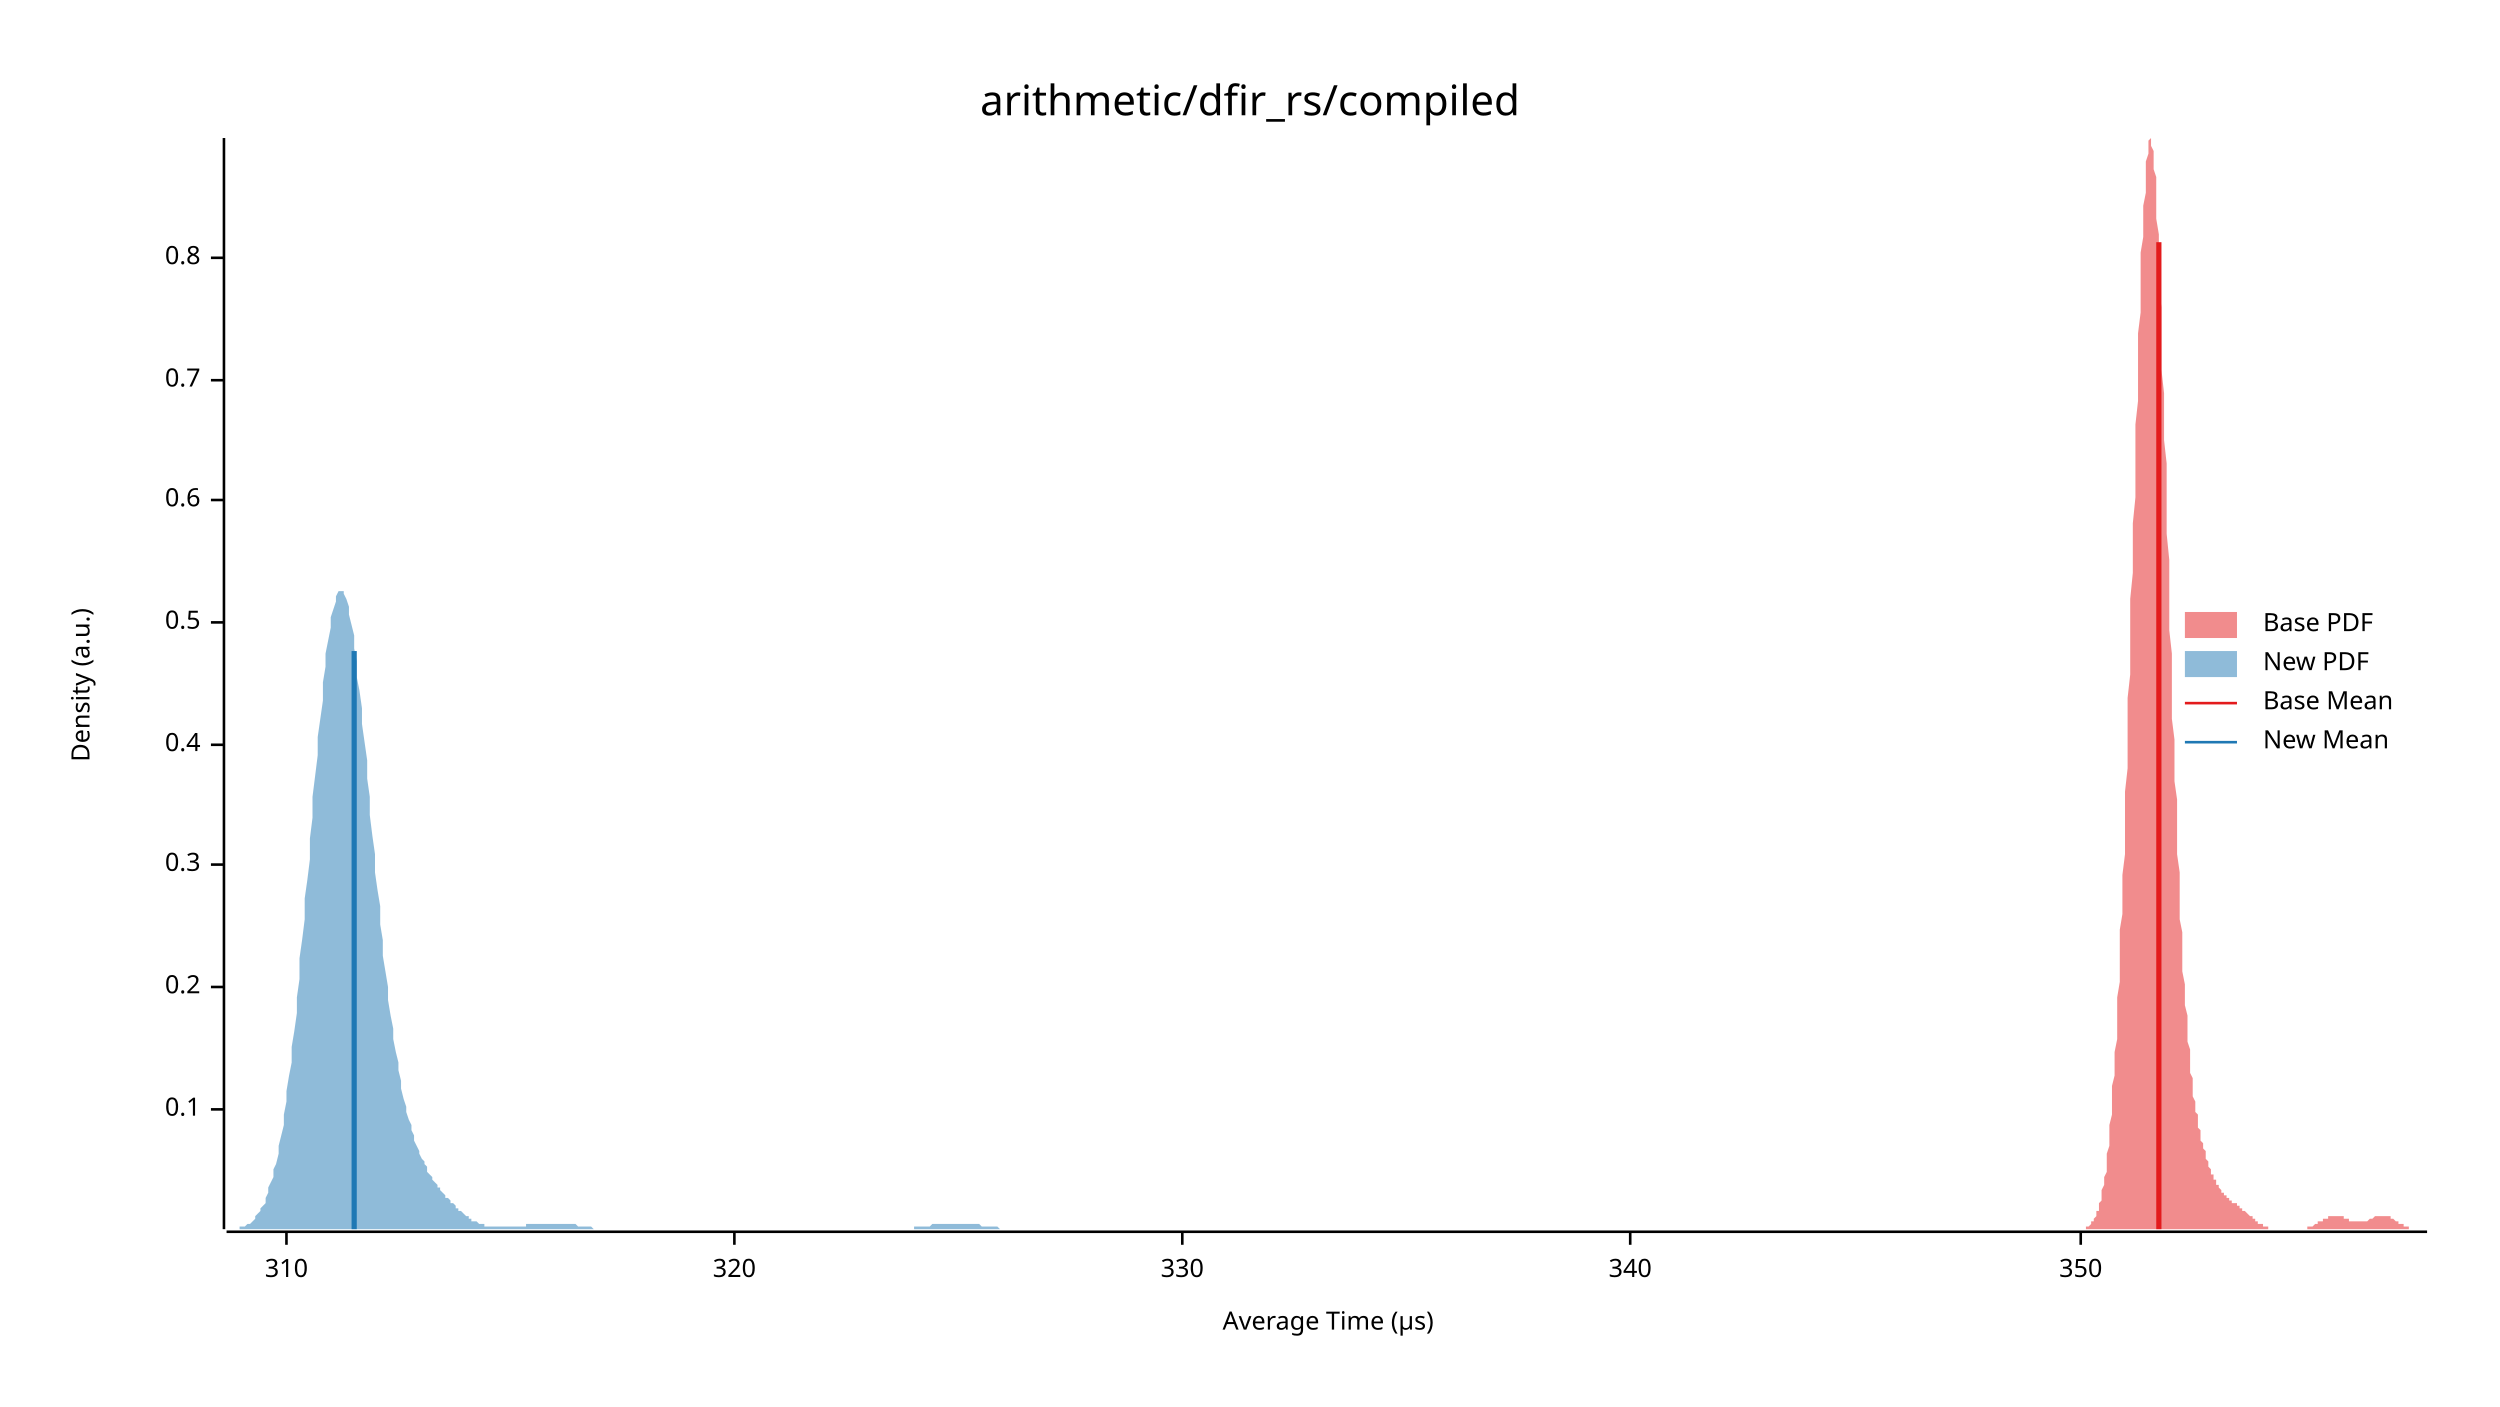
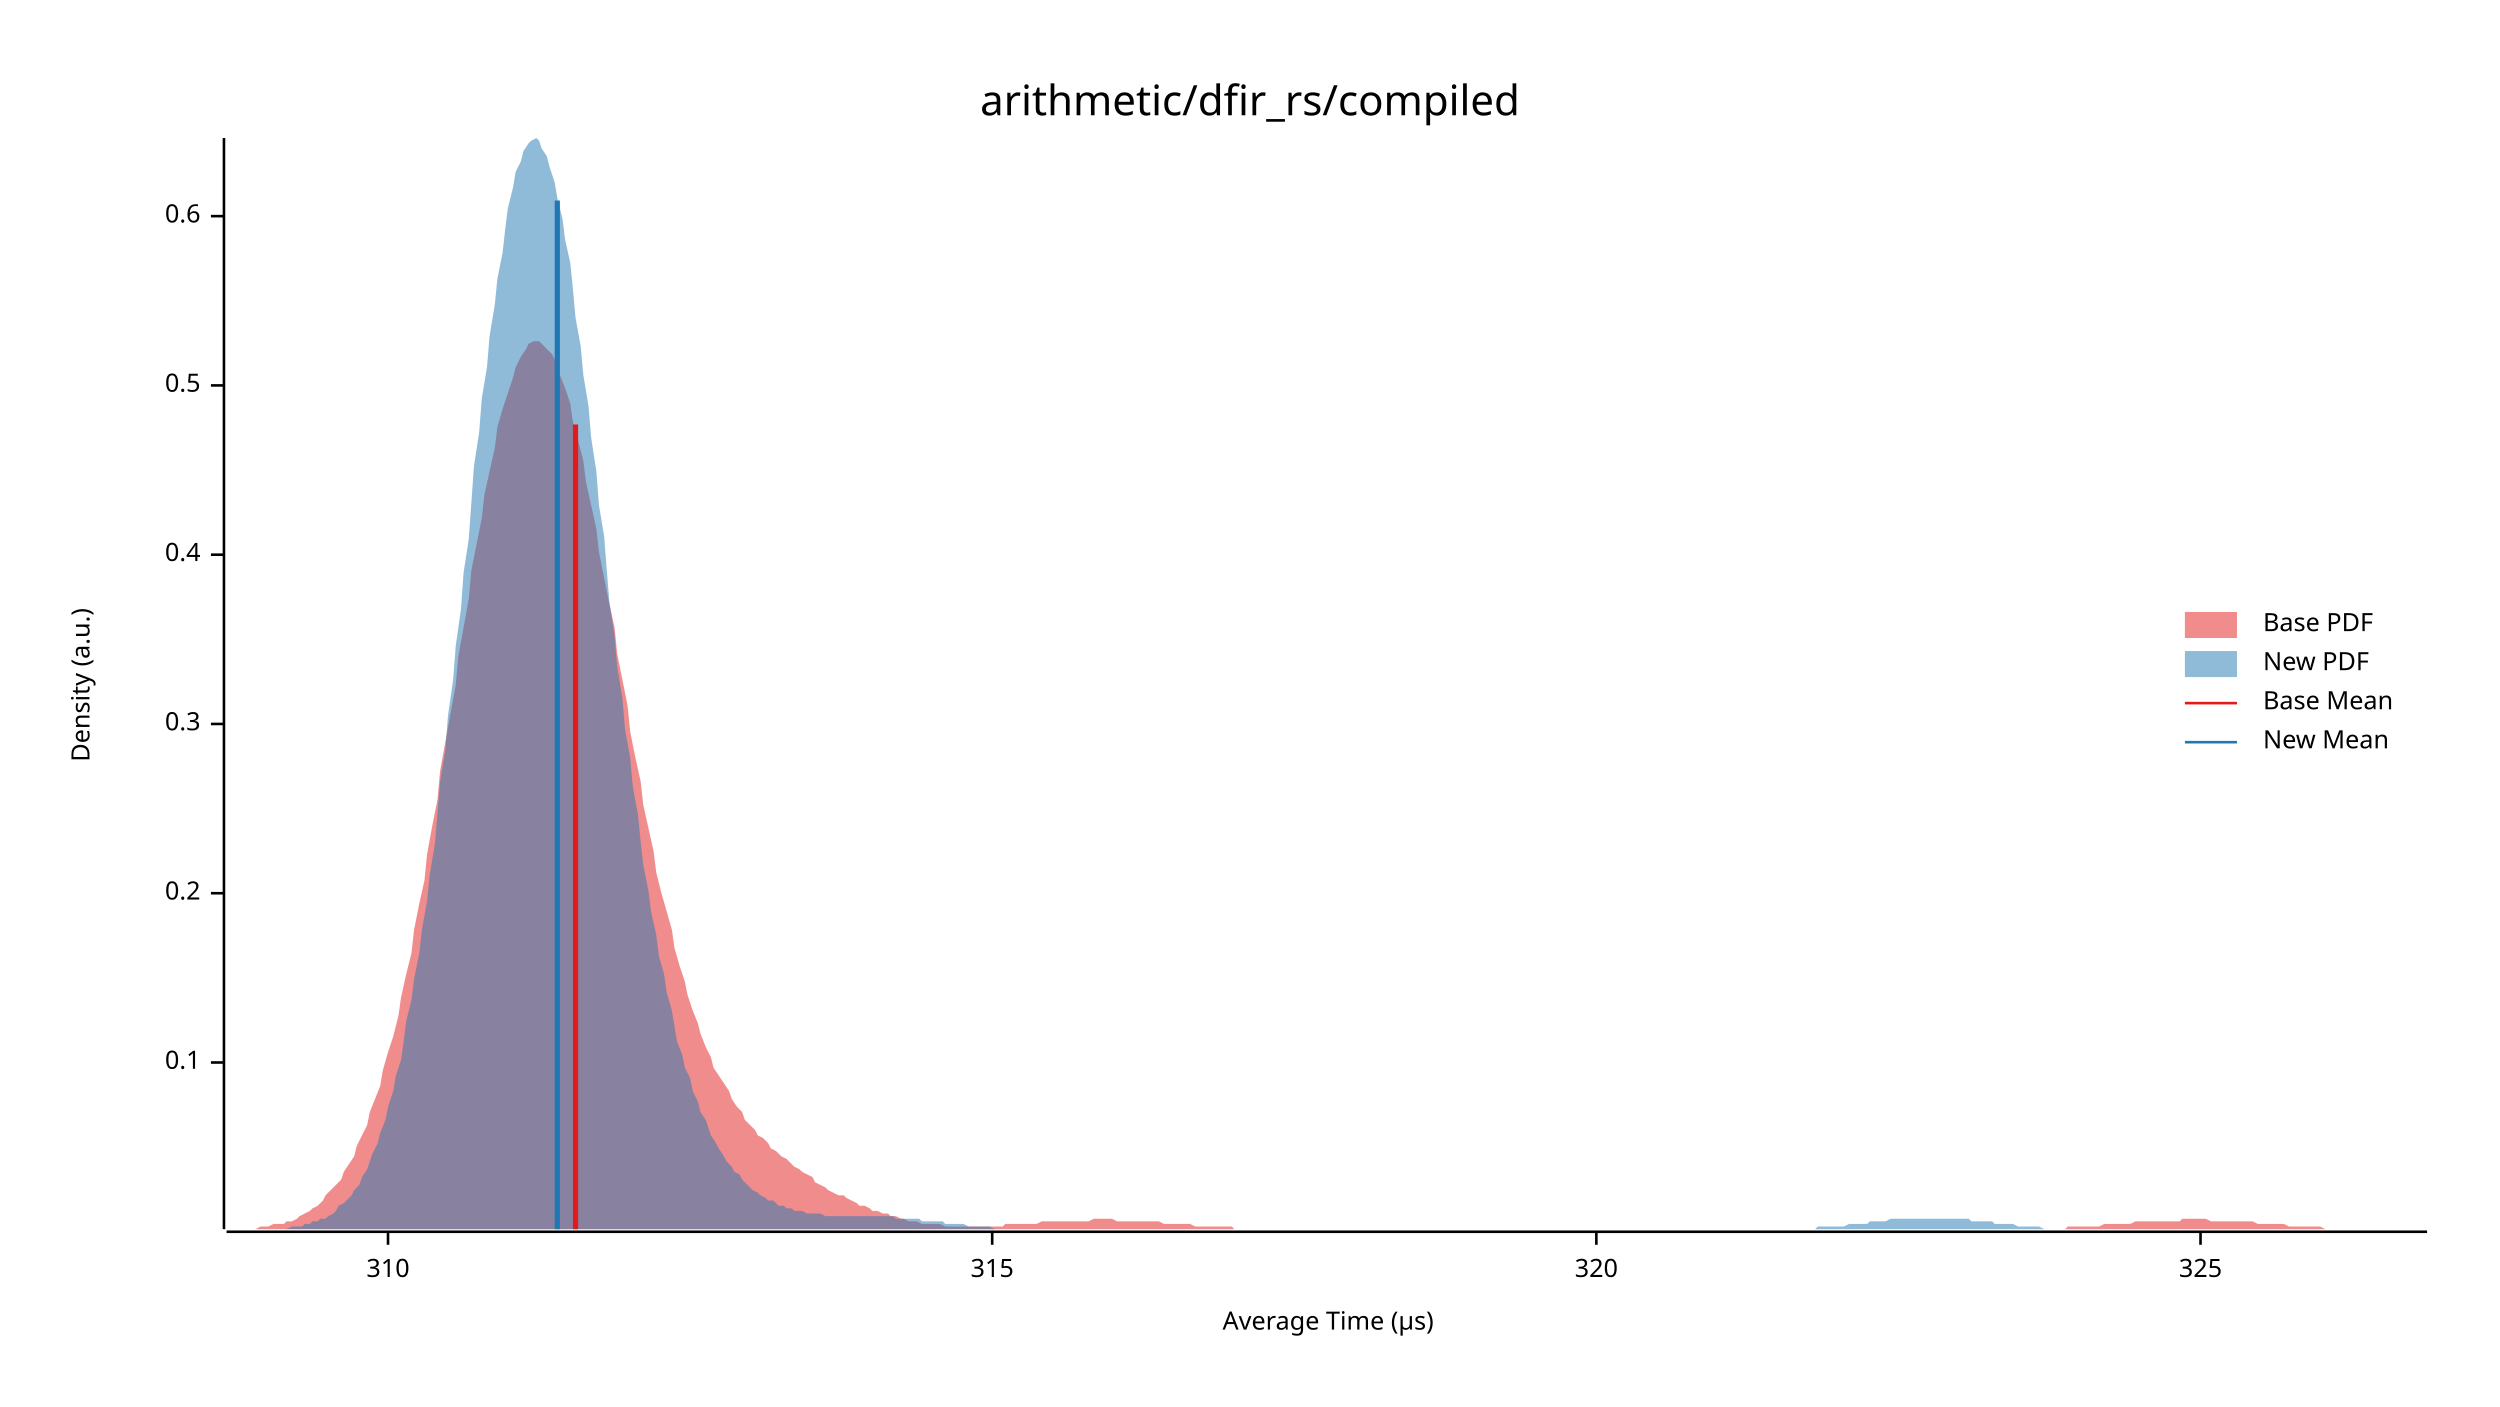
<svg xmlns="http://www.w3.org/2000/svg" width="960" height="540" viewBox="0 0 960 540">
  <text x="480" y="32" dy="0.76em" text-anchor="middle" font-family="sans-serif" font-size="16.129" opacity="1" fill="#000000">
arithmetic/dfir_rs/compiled
</text>
  <text x="27" y="263" dy="0.76em" text-anchor="middle" font-family="sans-serif" font-size="9.677" opacity="1" fill="#000000" transform="rotate(270, 27, 263)">
Density (a.u.)
</text>
  <text x="510" y="513" dy="-0.5ex" text-anchor="middle" font-family="sans-serif" font-size="9.677" opacity="1" fill="#000000">
Average Time (µs)
</text>
  <polyline fill="none" opacity="1" stroke="#000000" stroke-width="1" points="86,53 86,472 " />
-   <text x="77" y="426" dy="0.5ex" text-anchor="end" font-family="sans-serif" font-size="9.677" opacity="1" fill="#000000">
+   <text x="77" y="408" dy="0.5ex" text-anchor="end" font-family="sans-serif" font-size="9.677" opacity="1" fill="#000000">
0.1
</text>
-   <polyline fill="none" opacity="1" stroke="#000000" stroke-width="1" points="81,426 86,426 " />
-   <text x="77" y="379" dy="0.5ex" text-anchor="end" font-family="sans-serif" font-size="9.677" opacity="1" fill="#000000">
+   <polyline fill="none" opacity="1" stroke="#000000" stroke-width="1" points="81,408 86,408 " />
+   <text x="77" y="343" dy="0.5ex" text-anchor="end" font-family="sans-serif" font-size="9.677" opacity="1" fill="#000000">
0.2
</text>
-   <polyline fill="none" opacity="1" stroke="#000000" stroke-width="1" points="81,379 86,379 " />
-   <text x="77" y="332" dy="0.5ex" text-anchor="end" font-family="sans-serif" font-size="9.677" opacity="1" fill="#000000">
+   <polyline fill="none" opacity="1" stroke="#000000" stroke-width="1" points="81,343 86,343 " />
+   <text x="77" y="278" dy="0.5ex" text-anchor="end" font-family="sans-serif" font-size="9.677" opacity="1" fill="#000000">
0.3
</text>
-   <polyline fill="none" opacity="1" stroke="#000000" stroke-width="1" points="81,332 86,332 " />
-   <text x="77" y="286" dy="0.5ex" text-anchor="end" font-family="sans-serif" font-size="9.677" opacity="1" fill="#000000">
+   <polyline fill="none" opacity="1" stroke="#000000" stroke-width="1" points="81,278 86,278 " />
+   <text x="77" y="213" dy="0.5ex" text-anchor="end" font-family="sans-serif" font-size="9.677" opacity="1" fill="#000000">
0.4
</text>
-   <polyline fill="none" opacity="1" stroke="#000000" stroke-width="1" points="81,286 86,286 " />
-   <text x="77" y="239" dy="0.5ex" text-anchor="end" font-family="sans-serif" font-size="9.677" opacity="1" fill="#000000">
+   <polyline fill="none" opacity="1" stroke="#000000" stroke-width="1" points="81,213 86,213 " />
+   <text x="77" y="148" dy="0.5ex" text-anchor="end" font-family="sans-serif" font-size="9.677" opacity="1" fill="#000000">
0.5
</text>
-   <polyline fill="none" opacity="1" stroke="#000000" stroke-width="1" points="81,239 86,239 " />
-   <text x="77" y="192" dy="0.5ex" text-anchor="end" font-family="sans-serif" font-size="9.677" opacity="1" fill="#000000">
+   <polyline fill="none" opacity="1" stroke="#000000" stroke-width="1" points="81,148 86,148 " />
+   <text x="77" y="83" dy="0.5ex" text-anchor="end" font-family="sans-serif" font-size="9.677" opacity="1" fill="#000000">
0.6
</text>
-   <polyline fill="none" opacity="1" stroke="#000000" stroke-width="1" points="81,192 86,192 " />
-   <text x="77" y="146" dy="0.5ex" text-anchor="end" font-family="sans-serif" font-size="9.677" opacity="1" fill="#000000">
- 0.7
- </text>
-   <polyline fill="none" opacity="1" stroke="#000000" stroke-width="1" points="81,146 86,146 " />
-   <text x="77" y="99" dy="0.5ex" text-anchor="end" font-family="sans-serif" font-size="9.677" opacity="1" fill="#000000">
- 0.8
- </text>
-   <polyline fill="none" opacity="1" stroke="#000000" stroke-width="1" points="81,99 86,99 " />
+   <polyline fill="none" opacity="1" stroke="#000000" stroke-width="1" points="81,83 86,83 " />
  <polyline fill="none" opacity="1" stroke="#000000" stroke-width="1" points="87,473 932,473 " />
-   <text x="110" y="483" dy="0.76em" text-anchor="middle" font-family="sans-serif" font-size="9.677" opacity="1" fill="#000000">
+   <text x="149" y="483" dy="0.76em" text-anchor="middle" font-family="sans-serif" font-size="9.677" opacity="1" fill="#000000">
310
</text>
-   <polyline fill="none" opacity="1" stroke="#000000" stroke-width="1" points="110,473 110,478 " />
-   <text x="282" y="483" dy="0.76em" text-anchor="middle" font-family="sans-serif" font-size="9.677" opacity="1" fill="#000000">
+   <polyline fill="none" opacity="1" stroke="#000000" stroke-width="1" points="149,473 149,478 " />
+   <text x="381" y="483" dy="0.76em" text-anchor="middle" font-family="sans-serif" font-size="9.677" opacity="1" fill="#000000">
+ 315
+ </text>
+   <polyline fill="none" opacity="1" stroke="#000000" stroke-width="1" points="381,473 381,478 " />
+   <text x="613" y="483" dy="0.76em" text-anchor="middle" font-family="sans-serif" font-size="9.677" opacity="1" fill="#000000">
320
</text>
-   <polyline fill="none" opacity="1" stroke="#000000" stroke-width="1" points="282,473 282,478 " />
-   <text x="454" y="483" dy="0.76em" text-anchor="middle" font-family="sans-serif" font-size="9.677" opacity="1" fill="#000000">
- 330
+   <polyline fill="none" opacity="1" stroke="#000000" stroke-width="1" points="613,473 613,478 " />
+   <text x="845" y="483" dy="0.76em" text-anchor="middle" font-family="sans-serif" font-size="9.677" opacity="1" fill="#000000">
+ 325
</text>
-   <polyline fill="none" opacity="1" stroke="#000000" stroke-width="1" points="454,473 454,478 " />
-   <text x="626" y="483" dy="0.76em" text-anchor="middle" font-family="sans-serif" font-size="9.677" opacity="1" fill="#000000">
- 340
- </text>
-   <polyline fill="none" opacity="1" stroke="#000000" stroke-width="1" points="626,473 626,478 " />
-   <text x="799" y="483" dy="0.76em" text-anchor="middle" font-family="sans-serif" font-size="9.677" opacity="1" fill="#000000">
- 350
- </text>
-   <polyline fill="none" opacity="1" stroke="#000000" stroke-width="1" points="799,473 799,478 " />
-   <polygon opacity="0.5" fill="#E31A1C" points="798,472 798,472 799,472 799,472 799,472 799,472 800,472 800,472 800,472 801,472 801,472 801,471 801,471 802,471 802,471 802,471 802,471 803,470 803,470 803,470 803,469 804,469 804,468 804,468 805,467 805,467 805,466 805,465 806,465 806,464 806,463 806,462 807,461 807,459 807,458 807,457 808,455 808,453 808,452 809,450 809,448 809,445 809,443 810,440 810,438 810,435 810,432 811,428 811,425 811,421 811,417 812,413 812,408 812,404 813,399 813,394 813,388 813,383 814,377 814,371 814,364 814,357 815,351 815,343 815,336 816,328 816,320 816,312 816,304 817,295 817,286 817,277 817,268 818,259 818,249 818,240 818,230 819,220 819,211 819,201 820,191 820,182 820,172 820,163 821,154 821,145 821,136 821,128 822,120 822,112 822,104 822,97 823,91 823,84 823,79 824,74 824,69 824,65 824,62 825,59 825,56 825,55 825,54 826,53 826,54 826,55 826,56 827,58 827,61 827,65 828,68 828,73 828,78 828,84 829,90 829,96 829,103 829,110 830,118 830,126 830,134 830,142 831,151 831,160 831,169 832,178 832,187 832,196 832,205 833,215 833,224 833,233 833,242 834,251 834,259 834,268 834,276 835,284 835,292 835,300 836,307 836,315 836,322 836,328 837,335 837,341 837,347 837,353 838,358 838,363 838,368 838,373 839,378 839,382 839,386 840,390 840,394 840,397 840,400 841,403 841,406 841,409 841,412 842,414 842,417 842,419 842,421 843,423 843,425 843,427 844,428 844,430 844,431 844,433 845,434 845,436 845,437 845,438 846,439 846,440 846,441 847,442 847,443 847,444 847,445 848,446 848,447 848,447 848,448 849,449 849,450 849,450 849,451 850,451 850,452 850,453 851,453 851,454 851,454 851,455 852,455 852,455 852,456 852,456 853,457 853,457 853,457 853,458 854,458 854,458 854,459 855,459 855,459 855,459 855,460 856,460 856,460 856,460 856,461 857,461 857,461 857,461 857,462 858,462 858,462 858,462 859,462 859,463 859,463 859,463 860,463 860,463 860,464 860,464 861,464 861,464 861,464 861,465 862,465 862,465 862,465 863,466 863,466 863,466 863,466 864,467 864,467 864,467 864,467 865,467 865,468 865,468 865,468 866,468 866,469 866,469 867,469 867,469 867,469 867,470 868,470 868,470 868,470 868,470 869,470 869,471 869,471 869,471 870,471 870,471 870,471 871,471 871,471 871,472 871,472 872,472 872,472 872,472 872,472 873,472 873,472 873,472 874,472 874,472 874,472 874,472 875,472 875,472 875,472 875,472 876,472 876,472 876,472 876,472 877,472 877,472 877,472 878,472 878,472 878,472 878,472 879,472 879,472 879,472 879,472 880,472 880,472 880,472 880,472 881,472 881,472 881,472 882,472 882,472 882,472 882,472 883,472 883,472 883,472 883,472 884,472 884,472 884,472 884,472 885,472 885,472 885,472 886,472 886,472 886,472 886,471 887,471 887,471 887,471 887,471 888,471 888,471 888,471 888,471 889,470 889,470 889,470 890,470 890,470 890,470 890,469 891,469 891,469 891,469 891,469 892,469 892,468 892,468 892,468 893,468 893,468 893,468 894,468 894,467 894,467 894,467 895,467 895,467 895,467 895,467 896,467 896,467 896,467 896,467 897,467 897,467 897,467 898,467 898,467 898,467 898,467 899,467 899,467 899,467 899,467 900,467 900,468 900,468 900,468 901,468 901,468 901,468 902,468 902,468 902,469 902,469 903,469 903,469 903,469 903,469 904,469 904,469 904,469 905,469 905,469 905,469 905,469 906,469 906,469 906,469 906,469 907,469 907,469 907,469 907,469 908,469 908,469 908,469 909,469 909,469 909,469 909,469 910,468 910,468 910,468 910,468 911,468 911,468 911,468 911,468 912,467 912,467 912,467 913,467 913,467 913,467 913,467 914,467 914,467 914,467 914,467 915,467 915,467 915,467 915,467 916,467 916,467 916,467 917,467 917,467 917,467 917,467 918,467 918,468 918,468 918,468 919,468 919,468 919,468 919,468 920,469 920,469 920,469 921,469 921,469 921,469 921,470 922,470 922,470 922,470 922,470 923,470 923,471 923,471 923,471 924,471 924,471 924,471 925,471 925,471 925,471 925,472 926,472 926,472 926,472 926,472 927,472 927,472 927,472 927,472 928,472 928,472 928,472 929,472 929,472 929,472 929,472 930,472 930,472 930,472 930,472 931,472 931,472 931,472 932,472 932,472 798,472 " />
-   <polygon opacity="0.5" fill="#1F78B4" points="87,472 87,472 88,472 88,472 89,472 90,472 90,472 91,472 92,472 92,471 93,471 93,471 94,471 95,470 95,470 96,470 97,469 97,469 98,468 98,467 99,466 100,465 100,464 101,463 102,462 102,460 103,458 103,456 104,454 105,452 105,449 106,447 107,443 107,440 108,436 109,432 109,428 110,423 110,419 111,413 112,408 112,402 113,396 114,389 114,383 115,376 115,368 116,361 117,353 117,345 118,338 119,330 119,322 120,314 120,306 121,298 122,290 122,283 123,276 124,269 124,262 125,256 125,251 126,246 127,241 127,237 128,234 129,231 129,229 130,227 131,227 131,227 132,227 132,228 133,230 134,233 134,236 135,240 136,244 136,249 137,254 137,260 138,265 139,272 139,278 140,285 141,292 141,299 142,306 142,313 143,321 144,328 144,335 145,342 146,348 146,355 147,361 147,367 148,373 149,379 149,384 150,390 151,395 151,399 152,404 153,408 153,411 154,415 154,418 155,422 156,425 156,427 157,430 158,432 158,434 159,436 159,438 160,440 161,442 161,443 162,445 163,446 163,447 164,448 164,450 165,451 166,452 166,453 167,454 168,455 168,456 169,456 169,457 170,458 171,459 171,460 172,460 173,461 173,462 174,462 175,463 175,464 176,464 176,465 177,465 178,466 178,466 179,467 180,467 180,468 181,468 181,469 182,469 183,469 183,469 184,470 185,470 185,470 186,470 186,471 187,471 188,471 188,471 189,471 190,471 190,471 191,471 191,471 192,471 193,471 193,471 194,471 195,471 195,471 196,471 197,471 197,471 198,471 198,471 199,471 200,471 200,471 201,471 202,471 202,470 203,470 203,470 204,470 205,470 205,470 206,470 207,470 207,470 208,470 208,470 209,470 210,470 210,470 211,470 212,470 212,470 213,470 213,470 214,470 215,470 215,470 216,470 217,470 217,470 218,470 219,470 219,470 220,470 220,470 221,470 222,471 222,471 223,471 224,471 224,471 225,471 225,471 226,471 227,471 227,471 228,472 229,472 229,472 230,472 230,472 231,472 232,472 232,472 233,472 234,472 234,472 235,472 235,472 236,472 237,472 237,472 238,472 239,472 239,472 240,472 241,472 241,472 242,472 242,472 243,472 244,472 244,472 245,472 246,472 246,472 247,472 247,472 248,472 249,472 249,472 250,472 251,472 251,472 252,472 252,472 253,472 254,472 254,472 255,472 256,472 256,472 257,472 257,472 258,472 259,472 259,472 260,472 261,472 261,472 262,472 263,472 263,472 264,472 264,472 265,472 266,472 266,472 267,472 268,472 268,472 269,472 269,472 270,472 271,472 271,472 272,472 273,472 273,472 274,472 274,472 275,472 276,472 276,472 277,472 278,472 278,472 279,472 279,472 280,472 281,472 281,472 282,472 283,472 283,472 284,472 285,472 285,472 286,472 286,472 287,472 288,472 288,472 289,472 290,472 290,472 291,472 291,472 292,472 293,472 293,472 294,472 295,472 295,472 296,472 296,472 297,472 298,472 298,472 299,472 300,472 300,472 301,472 301,472 302,472 303,472 303,472 304,472 305,472 305,472 306,472 307,472 307,472 308,472 308,472 309,472 310,472 310,472 311,472 312,472 312,472 313,472 313,472 314,472 315,472 315,472 316,472 317,472 317,472 318,472 318,472 319,472 320,472 320,472 321,472 322,472 322,472 323,472 323,472 324,472 325,472 325,472 326,472 327,472 327,472 328,472 329,472 329,472 330,472 330,472 331,472 332,472 332,472 333,472 334,472 334,472 335,472 335,472 336,472 337,472 337,472 338,472 339,472 339,472 340,472 340,472 341,472 342,472 342,472 343,472 344,472 344,472 345,472 345,472 346,472 347,472 347,472 348,472 349,472 349,472 350,472 351,472 351,471 352,471 352,471 353,471 354,471 354,471 355,471 356,471 356,471 357,471 357,471 358,470 359,470 359,470 360,470 361,470 361,470 362,470 362,470 363,470 364,470 364,470 365,470 366,470 366,470 367,470 367,470 368,470 369,470 369,470 370,470 371,470 371,470 372,470 373,470 373,470 374,470 374,470 375,470 376,470 376,470 377,471 378,471 378,471 379,471 379,471 380,471 381,471 381,471 382,471 383,471 383,471 384,472 384,472 385,472 386,472 386,472 387,472 388,472 388,472 389,472 389,472 390,472 391,472 391,472 392,472 393,472 393,472 394,472 395,472 395,472 396,472 396,472 397,472 398,472 398,472 399,472 400,472 400,472 400,472 87,472 " />
-   <polyline fill="none" opacity="1" stroke="#E31A1C" stroke-width="2" points="829,472 829,93 " />
-   <polyline fill="none" opacity="1" stroke="#1F78B4" stroke-width="2" points="136,472 136,250 " />
+   <polyline fill="none" opacity="1" stroke="#000000" stroke-width="1" points="845,473 845,478 " />
+   <polygon opacity="0.5" fill="#E31A1C" points="87,472 88,472 90,472 92,472 93,472 95,472 97,472 98,472 100,471 102,471 103,471 105,470 107,470 109,470 110,469 112,469 114,468 115,467 117,466 119,465 120,464 122,463 124,461 125,459 127,457 129,455 131,453 132,450 134,447 136,444 137,440 139,436 141,432 142,427 144,422 146,417 147,411 149,404 151,398 153,390 154,383 156,374 158,366 159,357 161,347 163,338 164,328 166,317 168,307 169,296 171,285 173,274 175,263 176,252 178,241 180,230 181,219 183,209 185,199 186,190 188,181 190,172 191,164 193,157 195,151 197,145 198,141 200,137 202,134 203,132 205,131 207,131 208,132 210,134 212,136 214,140 215,144 217,149 219,155 220,162 222,169 224,177 225,185 227,194 229,203 230,212 232,222 234,232 236,241 237,251 239,261 241,271 242,281 244,291 246,300 247,309 249,318 251,327 252,335 254,343 256,350 258,357 259,364 261,371 263,377 264,382 266,388 268,393 269,397 271,402 273,406 274,410 276,413 278,416 280,419 281,422 283,425 285,427 286,430 288,432 290,434 291,436 293,437 295,439 296,441 298,442 300,444 302,445 303,446 305,448 307,449 308,450 310,451 312,452 313,454 315,455 317,456 318,457 320,458 322,459 324,459 325,460 327,461 329,462 330,463 332,463 334,464 335,465 337,465 339,466 341,466 342,467 344,467 346,468 347,468 349,469 351,469 352,469 354,470 356,470 357,470 359,470 361,470 363,471 364,471 366,471 368,471 369,471 371,471 373,471 374,471 376,471 378,471 379,471 381,471 383,471 385,471 386,470 388,470 390,470 391,470 393,470 395,470 396,470 398,470 400,469 401,469 403,469 405,469 407,469 408,469 410,469 412,469 413,469 415,469 417,469 418,469 420,468 422,468 423,468 425,468 427,468 429,469 430,469 432,469 434,469 435,469 437,469 439,469 440,469 442,469 444,469 445,469 447,470 449,470 451,470 452,470 454,470 456,470 457,470 459,471 461,471 462,471 464,471 466,471 468,471 469,471 471,471 473,471 474,472 476,472 478,472 479,472 481,472 483,472 484,472 486,472 488,472 490,472 491,472 493,472 495,472 496,472 498,472 500,472 501,472 503,472 505,472 506,472 508,472 510,472 512,472 513,472 515,472 517,472 518,472 520,472 522,472 523,472 525,472 527,472 528,472 530,472 532,472 534,472 535,472 537,472 539,472 540,472 542,472 544,472 545,472 547,472 549,472 550,472 552,472 554,472 556,472 557,472 559,472 561,472 562,472 564,472 566,472 567,472 569,472 571,472 573,472 574,472 576,472 578,472 579,472 581,472 583,472 584,472 586,472 588,472 589,472 591,472 593,472 595,472 596,472 598,472 600,472 601,472 603,472 605,472 606,472 608,472 610,472 611,472 613,472 615,472 617,472 618,472 620,472 622,472 623,472 625,472 627,472 628,472 630,472 632,472 633,472 635,472 637,472 639,472 640,472 642,472 644,472 645,472 647,472 649,472 650,472 652,472 654,472 655,472 657,472 659,472 661,472 662,472 664,472 666,472 667,472 669,472 671,472 672,472 674,472 676,472 677,472 679,472 681,472 683,472 684,472 686,472 688,472 689,472 691,472 693,472 694,472 696,472 698,472 700,472 701,472 703,472 705,472 706,472 708,472 710,472 711,472 713,472 715,472 716,472 718,472 720,472 722,472 723,472 725,472 727,472 728,472 730,472 732,472 733,472 735,472 737,472 738,472 740,472 742,472 744,472 745,472 747,472 749,472 750,472 752,472 754,472 755,472 757,472 759,472 760,472 762,472 764,472 766,472 767,472 769,472 771,472 772,472 774,472 776,472 777,472 779,472 781,472 782,472 784,472 786,472 788,472 789,472 791,472 793,472 794,471 796,471 798,471 799,471 801,471 803,471 804,471 806,471 808,470 810,470 811,470 813,470 815,470 816,470 818,470 820,469 821,469 823,469 825,469 827,469 828,469 830,469 832,469 833,469 835,469 837,469 838,468 840,468 842,468 843,468 845,468 847,468 849,469 850,469 852,469 854,469 855,469 857,469 859,469 860,469 862,469 864,469 865,469 867,470 869,470 871,470 872,470 874,470 876,470 877,470 879,471 881,471 882,471 884,471 886,471 887,471 889,471 891,471 893,472 894,472 896,472 898,472 899,472 901,472 903,472 904,472 906,472 908,472 909,472 911,472 913,472 915,472 916,472 918,472 920,472 921,472 923,472 925,472 926,472 928,472 930,472 932,472 932,472 87,472 " />
+   <polygon opacity="0.5" fill="#1F78B4" points="93,472 94,472 96,472 97,472 99,472 100,472 102,472 103,472 104,472 106,472 107,472 109,472 110,472 112,471 113,471 115,471 116,471 117,470 119,470 120,469 122,469 123,468 125,468 126,467 128,466 129,465 130,463 132,462 133,461 135,459 136,457 138,455 139,452 141,449 142,446 143,443 145,439 146,435 148,430 149,425 151,419 152,413 154,407 155,400 156,392 158,384 159,376 161,366 162,357 164,346 165,336 167,324 168,312 169,300 171,288 172,275 174,261 175,248 177,234 178,220 180,207 181,193 182,179 184,166 185,153 187,141 188,129 190,117 191,107 193,97 194,88 195,80 197,72 198,66 200,62 201,58 203,55 204,54 206,53 207,54 208,57 210,60 211,64 213,70 214,76 216,84 217,92 219,101 220,111 221,122 223,133 224,144 226,156 227,168 229,181 230,194 232,206 233,219 234,231 236,244 237,256 239,268 240,280 242,291 243,302 245,313 246,323 247,332 249,342 250,350 252,359 253,367 255,374 256,381 258,388 259,394 260,400 262,405 263,410 265,414 266,419 268,423 269,427 271,430 272,433 273,436 275,439 276,441 278,444 279,446 281,448 282,450 284,451 285,453 286,454 288,456 289,457 291,458 292,459 294,460 295,461 297,461 298,462 299,463 301,463 302,464 304,464 305,465 307,465 308,465 310,466 311,466 312,466 314,466 315,466 317,467 318,467 320,467 321,467 323,467 324,467 325,467 327,467 328,467 330,467 331,467 333,467 334,467 336,467 337,467 338,467 340,467 341,467 343,467 344,468 346,468 347,468 349,468 350,468 351,468 353,468 354,469 356,469 357,469 359,469 360,469 362,469 363,470 364,470 366,470 367,470 369,470 370,470 372,471 373,471 375,471 376,471 377,471 379,471 380,471 382,472 383,472 385,472 386,472 388,472 389,472 390,472 392,472 393,472 395,472 396,472 398,472 399,472 401,472 402,472 403,472 405,472 406,472 408,472 409,472 411,472 412,472 414,472 415,472 416,472 418,472 419,472 421,472 422,472 424,472 425,472 427,472 428,472 429,472 431,472 432,472 434,472 435,472 437,472 438,472 440,472 441,472 442,472 444,472 445,472 447,472 448,472 450,472 451,472 453,472 454,472 455,472 457,472 458,472 460,472 461,472 463,472 464,472 466,472 467,472 468,472 470,472 471,472 473,472 474,472 476,472 477,472 479,472 480,472 481,472 483,472 484,472 486,472 487,472 489,472 490,472 492,472 493,472 494,472 496,472 497,472 499,472 500,472 502,472 503,472 505,472 506,472 507,472 509,472 510,472 512,472 513,472 515,472 516,472 518,472 519,472 520,472 522,472 523,472 525,472 526,472 528,472 529,472 531,472 532,472 533,472 535,472 536,472 538,472 539,472 541,472 542,472 544,472 545,472 546,472 548,472 549,472 551,472 552,472 554,472 555,472 557,472 558,472 559,472 561,472 562,472 564,472 565,472 567,472 568,472 570,472 571,472 572,472 574,472 575,472 577,472 578,472 580,472 581,472 583,472 584,472 585,472 587,472 588,472 590,472 591,472 593,472 594,472 596,472 597,472 598,472 600,472 601,472 603,472 604,472 606,472 607,472 609,472 610,472 611,472 613,472 614,472 616,472 617,472 619,472 620,472 622,472 623,472 624,472 626,472 627,472 629,472 630,472 632,472 633,472 635,472 636,472 637,472 639,472 640,472 642,472 643,472 645,472 646,472 648,472 649,472 650,472 652,472 653,472 655,472 656,472 658,472 659,472 661,472 662,472 664,472 665,472 666,472 668,472 669,472 671,472 672,472 674,472 675,472 677,472 678,472 679,472 681,472 682,472 684,472 685,472 687,472 688,472 690,472 691,472 692,472 694,472 695,472 697,472 698,471 700,471 701,471 703,471 704,471 705,471 707,471 708,471 710,470 711,470 713,470 714,470 716,470 717,470 718,469 720,469 721,469 723,469 724,469 726,468 727,468 729,468 730,468 731,468 733,468 734,468 736,468 737,468 739,468 740,468 742,468 743,468 744,468 746,468 747,468 749,468 750,468 752,468 753,468 755,468 756,468 757,469 759,469 760,469 762,469 763,469 765,469 766,470 768,470 769,470 770,470 772,470 773,470 775,471 776,471 778,471 779,471 781,471 782,471 783,471 785,472 786,472 788,472 789,472 791,472 792,472 794,472 795,472 796,472 798,472 799,472 801,472 802,472 804,472 805,472 807,472 808,472 809,472 811,472 812,472 814,472 814,472 93,472 " />
+   <polyline fill="none" opacity="1" stroke="#E31A1C" stroke-width="2" points="221,472 221,163 " />
+   <polyline fill="none" opacity="1" stroke="#1F78B4" stroke-width="2" points="214,472 214,77 " />
  <text x="869" y="235" dy="0.76em" text-anchor="start" font-family="sans-serif" font-size="9.677" opacity="1" fill="#000000">
Base PDF
</text>
  <text x="869" y="250" dy="0.76em" text-anchor="start" font-family="sans-serif" font-size="9.677" opacity="1" fill="#000000">
New PDF
</text>
  <text x="869" y="265" dy="0.76em" text-anchor="start" font-family="sans-serif" font-size="9.677" opacity="1" fill="#000000">
Base Mean
</text>
  <text x="869" y="280" dy="0.76em" text-anchor="start" font-family="sans-serif" font-size="9.677" opacity="1" fill="#000000">
New Mean
</text>
  <rect x="839" y="235" width="20" height="10" opacity="0.5" fill="#E31A1C" stroke="none" />
  <rect x="839" y="250" width="20" height="10" opacity="0.5" fill="#1F78B4" stroke="none" />
  <polyline fill="none" opacity="1" stroke="#E31A1C" stroke-width="1" points="839,270 859,270 " />
  <polyline fill="none" opacity="1" stroke="#1F78B4" stroke-width="1" points="839,285 859,285 " />
</svg>
